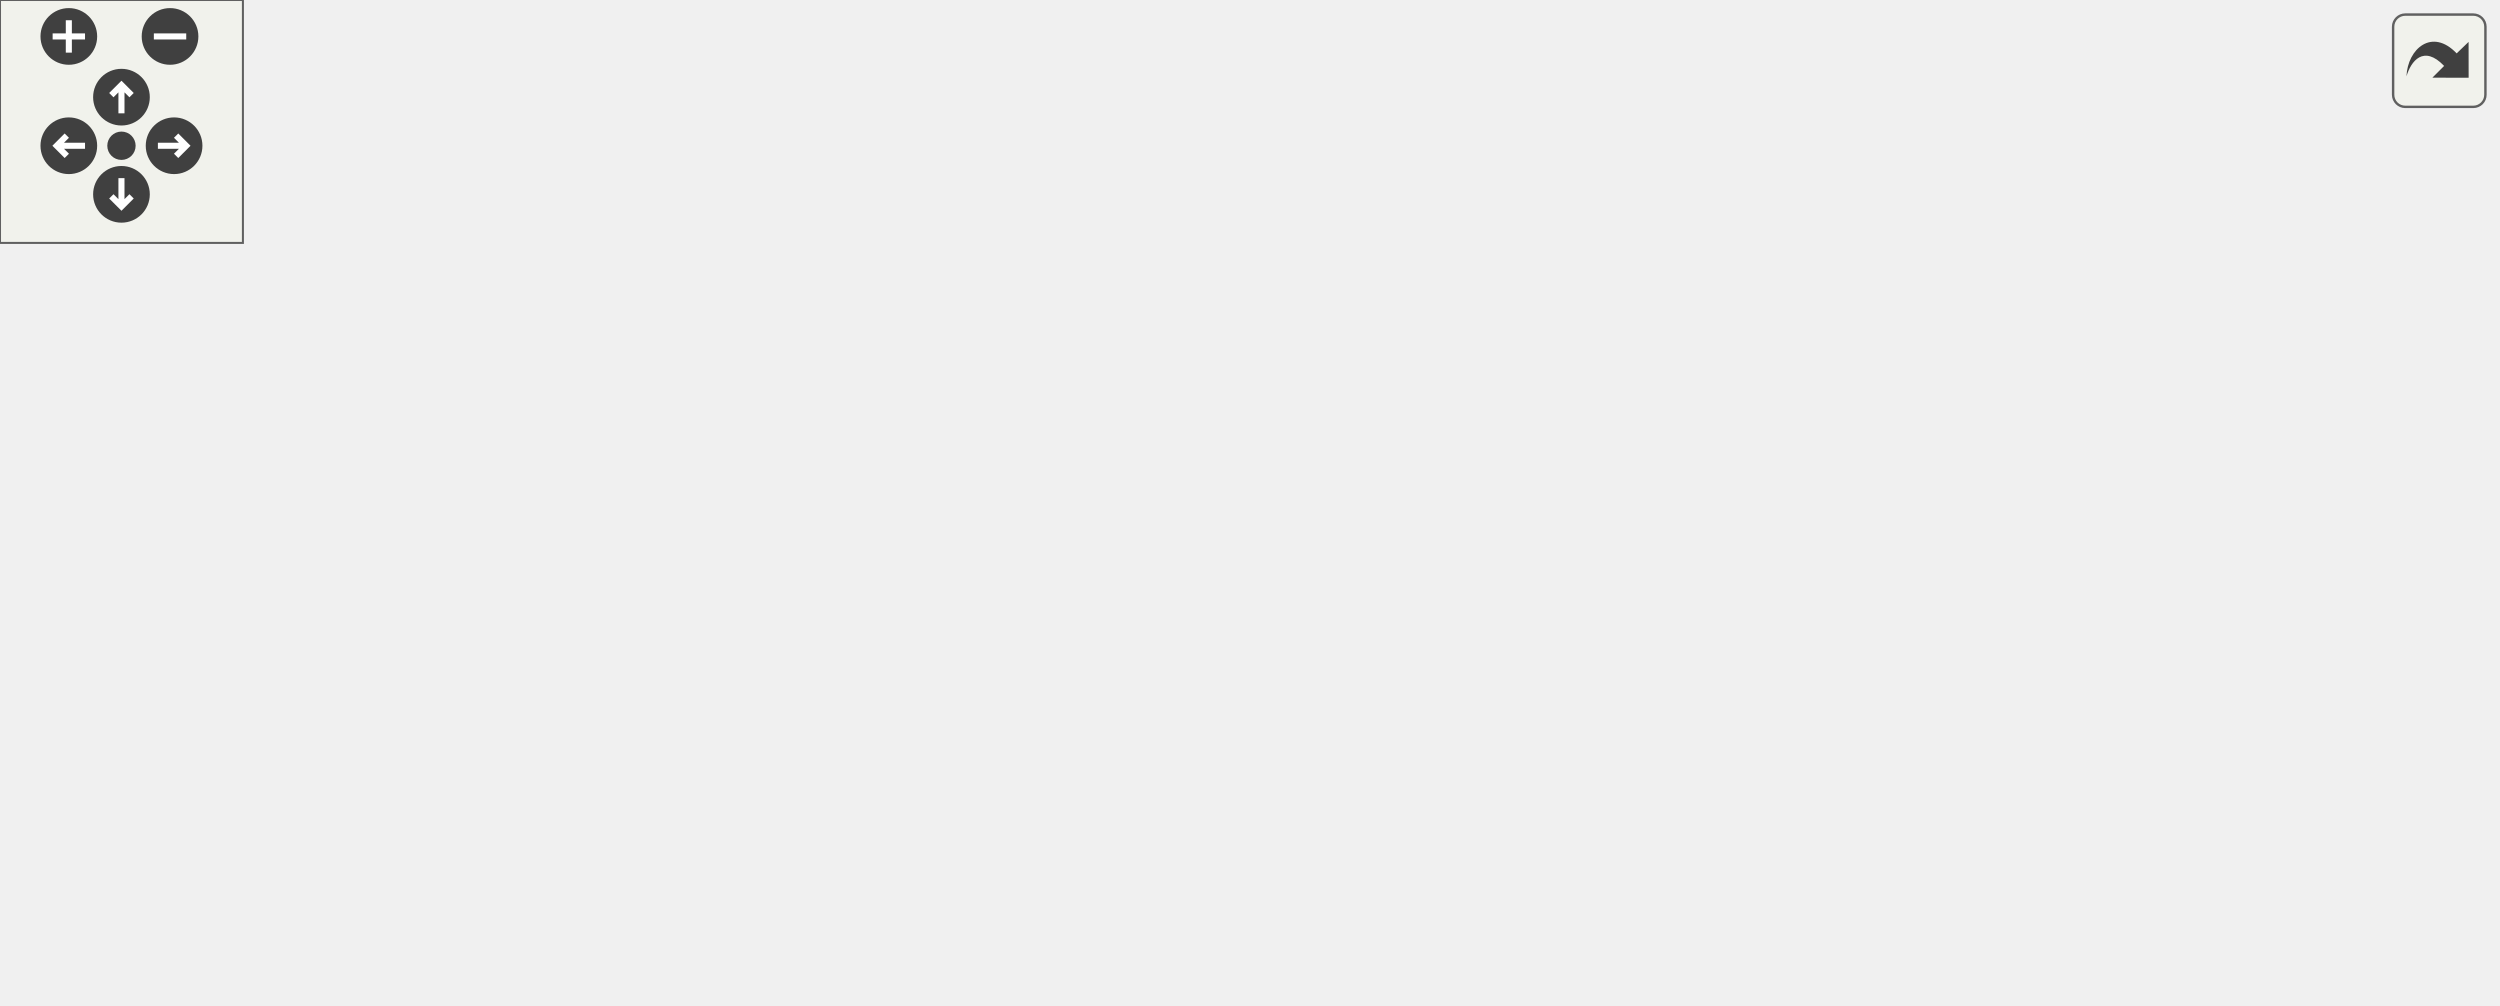
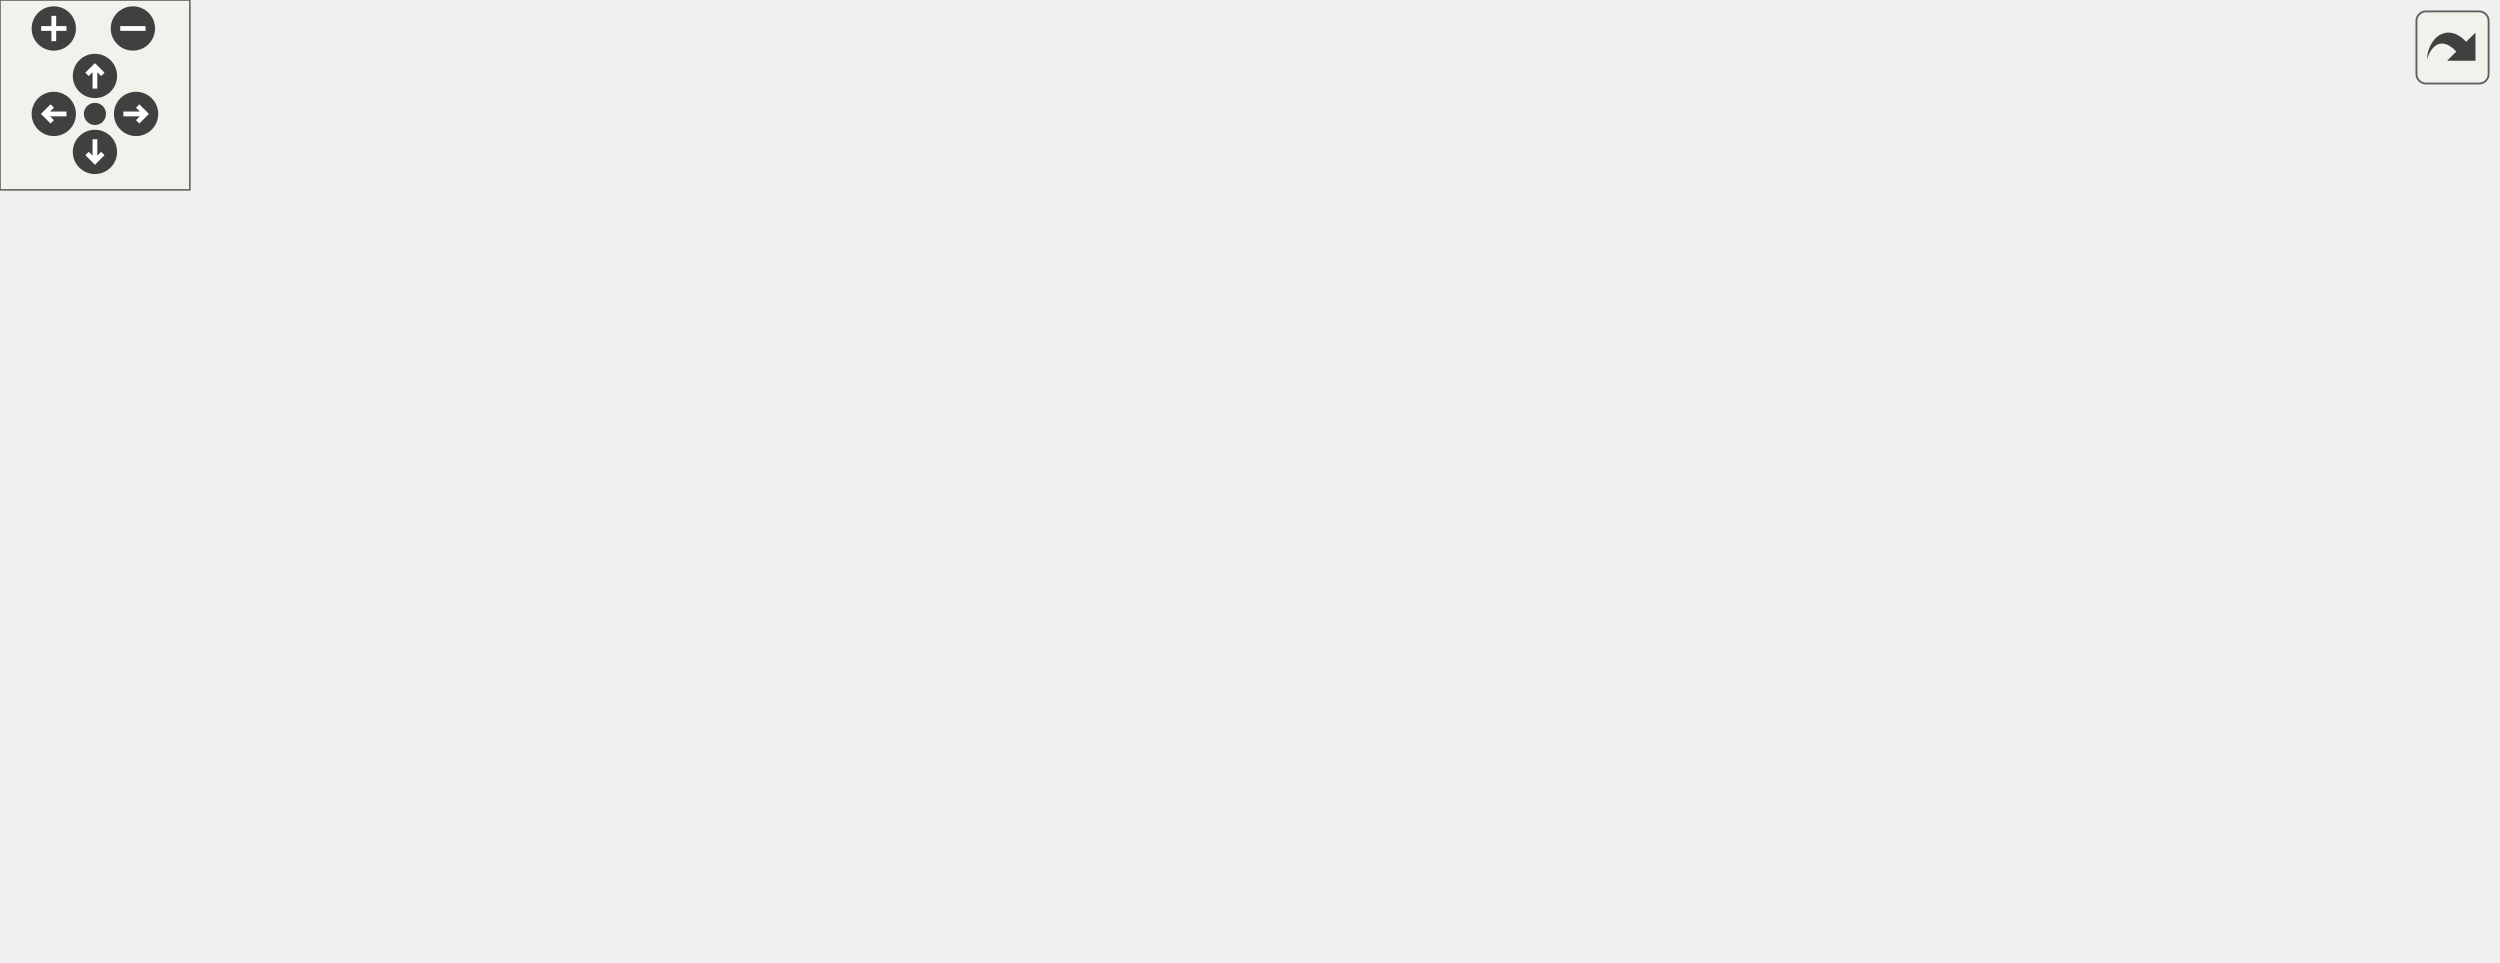
<svg xmlns="http://www.w3.org/2000/svg" xmlns:xlink="http://www.w3.org/1999/xlink" id="main" version="1.1" xml:space="preserve">
  <style type="text/css">
.edge:hover path { stroke: red; }
.edge:hover polygon { stroke: red; fill: red; }
</style>
  <defs>
    <circle id="rim" cx="0" cy="0" r="7" />
    <circle id="rim2" cx="0" cy="0" r="3.5" />
    <g id="zoomPlus">
      <use xlink:href="#rim" fill="#404040">
        <set attributeName="fill" to="#808080" begin="zoomplus.mouseover" end="zoomplus.mouseout" />
      </use>
      <path d="M-4,0h8M0,-4v8" fill="none" stroke="white" stroke-width="1.5" pointer-events="none" />
    </g>
    <g id="zoomMin">
      <use xlink:href="#rim" fill="#404040">
        <set attributeName="fill" to="#808080" begin="zoomminus.mouseover" end="zoomminus.mouseout" />
      </use>
      <path d="M-4,0h8" fill="none" stroke="white" stroke-width="1.5" pointer-events="none" />
    </g>
    <g id="dirArrow">
      <path fill="none" stroke="white" stroke-width="1.5" d="M0,-3.0v7 M-2.5,-0.5L0,-3.0L2.5,-0.5" />
    </g>
    <g id="resetDef">
      <use xlink:href="#rim2" fill="#404040">
        <set attributeName="fill" to="#808080" begin="reset.mouseover" end="reset.mouseout" />
      </use>
    </g>
  </defs>
  <svg id="graph" class="graph">
    <g id="viewport">
      <g id="node1" class="node">
        <g id="a_node1">
          <a xlink:title=" ">
-             <polygon fill="#bfbfbf" stroke="black" points="265.5,-168.5 265.5,-187.5 421.5,-187.5 421.5,-168.5 265.5,-168.5" />
-             <text text-anchor="middle" x="343.5" y="-175.5" font-family="Helvetica,sans-Serif" font-size="10.00">src/Managers/InputManager.cpp</text>
+             <polygon fill="#bfbfbf" stroke="black" points="527,-224.5 527,-243.5 683,-243.5 683,-224.5 527,-224.5" />
+             <text text-anchor="middle" x="605" y="-231.5" font-family="Helvetica,sans-Serif" font-size="10.00">src/Managers/InputManager.cpp</text>
          </a>
        </g>
      </g>
      <g id="node2" class="node">
        <g id="a_node2">
          <a xlink:href="InputManager_8hpp.html" target="_top" xlink:title=" ">
-             <polygon fill="none" stroke="black" points="250.5,-112.5 250.5,-131.5 344.5,-131.5 344.5,-112.5 250.5,-112.5" />
-             <text text-anchor="middle" x="297.5" y="-119.5" font-family="Helvetica,sans-Serif" font-size="10.00">InputManager.hpp</text>
+             <polygon fill="none" stroke="black" points="235,-112.5 235,-131.5 329,-131.5 329,-112.5 235,-112.5" />
+             <text text-anchor="middle" x="282" y="-119.5" font-family="Helvetica,sans-Serif" font-size="10.00">InputManager.hpp</text>
          </a>
        </g>
      </g>
      <g id="edge1" class="edge">
-         <path fill="none" stroke="midnightblue" d="M335.9,-168.08C329.27,-160.3 319.48,-148.8 311.44,-139.37" />
-         <polygon fill="midnightblue" stroke="midnightblue" points="314.1,-137.09 304.95,-131.75 308.77,-141.63 314.1,-137.09" />
+         <path fill="none" stroke="midnightblue" d="M579.92,-224.46C522.68,-204.97 382.3,-157.16 316.76,-134.84" />
+         <polygon fill="midnightblue" stroke="midnightblue" points="317.88,-131.52 307.28,-131.61 315.62,-138.15 317.88,-131.52" />
      </g>
      <g id="node13" class="node">
        <g id="a_node13">
-           <a xlink:title=" ">
-             <polygon fill="none" stroke="#bfbfbf" points="362.5,-112.5 362.5,-131.5 418.5,-131.5 418.5,-112.5 362.5,-112.5" />
-             <text text-anchor="middle" x="390.5" y="-119.5" font-family="Helvetica,sans-Serif" font-size="10.00">algorithm</text>
+           <a xlink:href="Camera_8hpp.html" target="_top" xlink:title=" ">
+             <polygon fill="none" stroke="black" points="602,-168.5 602,-187.5 670,-187.5 670,-168.5 602,-168.5" />
+             <text text-anchor="middle" x="636" y="-175.5" font-family="Helvetica,sans-Serif" font-size="10.00">Camera.hpp</text>
          </a>
        </g>
      </g>
      <g id="edge15" class="edge">
-         <path fill="none" stroke="midnightblue" d="M351.26,-168.08C358.04,-160.3 368.04,-148.8 376.26,-139.37" />
-         <polygon fill="midnightblue" stroke="midnightblue" points="378.96,-141.59 382.88,-131.75 373.68,-137 378.96,-141.59" />
+         <path fill="none" stroke="midnightblue" d="M610.12,-224.08C614.41,-216.61 620.66,-205.72 625.94,-196.52" />
+         <polygon fill="midnightblue" stroke="midnightblue" points="629.03,-198.17 630.98,-187.75 622.96,-194.68 629.03,-198.17" />
+       </g>
+       <g id="node14" class="node">
+         <g id="a_node14">
+           <a xlink:href="GameObject_8hpp.html" target="_top" xlink:title=" ">
+             <polygon fill="none" stroke="black" points="560.5,-112.5 560.5,-131.5 649.5,-131.5 649.5,-112.5 560.5,-112.5" />
+             <text text-anchor="middle" x="605" y="-119.5" font-family="Helvetica,sans-Serif" font-size="10.00">GameObject.hpp</text>
+           </a>
+         </g>
+       </g>
+       <g id="edge25" class="edge">
+         <path fill="none" stroke="midnightblue" d="M601.91,-224.17C598.95,-215.2 594.68,-200.83 593,-188 590.93,-172.18 594.65,-154.36 598.48,-141.39" />
+         <polygon fill="midnightblue" stroke="midnightblue" points="601.84,-142.38 601.6,-131.79 595.18,-140.22 601.84,-142.38" />
+       </g>
+       <g id="node18" class="node">
+         <g id="a_node18">
+           <a xlink:title=" ">
+             <polygon fill="none" stroke="#bfbfbf" points="688,-168.5 688,-187.5 744,-187.5 744,-168.5 688,-168.5" />
+             <text text-anchor="middle" x="716" y="-175.5" font-family="Helvetica,sans-Serif" font-size="10.00">algorithm</text>
+           </a>
+         </g>
+       </g>
+       <g id="edge26" class="edge">
+         <path fill="none" stroke="midnightblue" d="M622.83,-224.32C640.72,-215.62 668.48,-202.12 689.05,-192.11" />
+         <polygon fill="midnightblue" stroke="midnightblue" points="690.75,-195.18 698.21,-187.65 687.69,-188.88 690.75,-195.18" />
      </g>
      <g id="node3" class="node">
        <g id="a_node3">
          <a xlink:href="Point_8hpp.html" target="_top" xlink:title=" ">
-             <polygon fill="none" stroke="black" points="0,-0.5 0,-19.5 57,-19.5 57,-0.5 0,-0.5" />
-             <text text-anchor="middle" x="28.5" y="-7.5" font-family="Helvetica,sans-Serif" font-size="10.00">Point.hpp</text>
+             <polygon fill="none" stroke="black" points="316.5,-0.5 316.5,-19.5 373.5,-19.5 373.5,-0.5 316.5,-0.5" />
+             <text text-anchor="middle" x="345" y="-7.5" font-family="Helvetica,sans-Serif" font-size="10.00">Point.hpp</text>
          </a>
        </g>
      </g>
      <g id="edge2" class="edge">
-         <path fill="none" stroke="midnightblue" d="M250.37,-113.71C214.01,-106.97 163.06,-95.07 121.5,-76 93.04,-62.94 64.06,-41.03 46.18,-26.3" />
-         <polygon fill="midnightblue" stroke="midnightblue" points="48.26,-23.47 38.35,-19.72 43.75,-28.83 48.26,-23.47" />
+         <path fill="none" stroke="midnightblue" d="M286.94,-112.37C297.29,-94.3 321.42,-52.18 335.09,-28.31" />
+         <polygon fill="midnightblue" stroke="midnightblue" points="338.15,-30.01 340.08,-19.59 332.07,-26.53 338.15,-30.01" />
      </g>
      <g id="node4" class="node">
        <g id="a_node4">
          <a xlink:href="Input_8hpp.html" target="_top" xlink:title=" ">
-             <polygon fill="none" stroke="black" points="147.5,-56.5 147.5,-75.5 203.5,-75.5 203.5,-56.5 147.5,-56.5" />
-             <text text-anchor="middle" x="175.5" y="-63.5" font-family="Helvetica,sans-Serif" font-size="10.00">Input.hpp</text>
+             <polygon fill="none" stroke="black" points="226,-56.5 226,-75.5 282,-75.5 282,-56.5 226,-56.5" />
+             <text text-anchor="middle" x="254" y="-63.5" font-family="Helvetica,sans-Serif" font-size="10.00">Input.hpp</text>
          </a>
        </g>
      </g>
      <g id="edge3" class="edge">
-         <path fill="none" stroke="midnightblue" d="M278.17,-112.44C258.18,-103.6 226.76,-89.69 203.94,-79.59" />
-         <polygon fill="midnightblue" stroke="midnightblue" points="205.3,-76.36 194.74,-75.52 202.47,-82.76 205.3,-76.36" />
+         <path fill="none" stroke="midnightblue" d="M277.38,-112.08C273.54,-104.69 267.98,-93.95 263.24,-84.81" />
+         <polygon fill="midnightblue" stroke="midnightblue" points="266.25,-83.02 258.54,-75.75 260.03,-86.24 266.25,-83.02" />
      </g>
      <g id="node5" class="node">
        <g id="a_node5">
          <a xlink:href="IKeyListener_8hpp.html" target="_top" xlink:title=" ">
-             <polygon fill="none" stroke="black" points="75,-0.5 75,-19.5 164,-19.5 164,-0.5 75,-0.5" />
-             <text text-anchor="middle" x="119.5" y="-7.5" font-family="Helvetica,sans-Serif" font-size="10.00">IKeyListener.hpp</text>
+             <polygon fill="none" stroke="black" points="209.5,-0.5 209.5,-19.5 298.5,-19.5 298.5,-0.5 209.5,-0.5" />
+             <text text-anchor="middle" x="254" y="-7.5" font-family="Helvetica,sans-Serif" font-size="10.00">IKeyListener.hpp</text>
          </a>
        </g>
      </g>
      <g id="edge9" class="edge">
-         <path fill="none" stroke="midnightblue" d="M250.41,-119.47C215.13,-115.83 168.04,-105.29 138.5,-76 126.38,-63.98 121.89,-44.69 120.28,-30.24" />
-         <polygon fill="midnightblue" stroke="midnightblue" points="123.75,-29.63 119.52,-19.92 116.77,-30.15 123.75,-29.63" />
+         <path fill="none" stroke="midnightblue" d="M260.19,-112.45C245.06,-105.22 226.05,-93.26 217,-76 208.03,-58.89 221.99,-39.71 235.25,-26.65" />
+         <polygon fill="midnightblue" stroke="midnightblue" points="237.8,-29.06 242.8,-19.72 233.06,-23.9 237.8,-29.06" />
      </g>
      <g id="node6" class="node">
        <g id="a_node6">
          <a xlink:href="IMouseListener_8hpp.html" target="_top" xlink:title=" ">
-             <polygon fill="none" stroke="black" points="241.5,-0.5 241.5,-19.5 343.5,-19.5 343.5,-0.5 241.5,-0.5" />
-             <text text-anchor="middle" x="292.5" y="-7.5" font-family="Helvetica,sans-Serif" font-size="10.00">IMouseListener.hpp</text>
+             <polygon fill="none" stroke="black" points="90,-0.5 90,-19.5 192,-19.5 192,-0.5 90,-0.5" />
+             <text text-anchor="middle" x="141" y="-7.5" font-family="Helvetica,sans-Serif" font-size="10.00">IMouseListener.hpp</text>
          </a>
        </g>
      </g>
      <g id="edge8" class="edge">
-         <path fill="none" stroke="midnightblue" d="M283.71,-112.19C272.67,-104.24 258,-91.45 251.5,-76 243.85,-57.8 258.74,-38.93 272.67,-26.24" />
-         <polygon fill="midnightblue" stroke="midnightblue" points="275.21,-28.67 280.58,-19.53 270.69,-23.33 275.21,-28.67" />
+         <path fill="none" stroke="midnightblue" d="M266.78,-112.45C252.03,-103.92 229.26,-90.08 211,-76 191.02,-60.6 170.06,-40.54 156.35,-26.81" />
+         <polygon fill="midnightblue" stroke="midnightblue" points="158.69,-24.2 149.17,-19.53 153.7,-29.11 158.69,-24.2" />
      </g>
      <g id="node8" class="node">
        <g id="a_node8">
          <a xlink:title=" ">
-             <polygon fill="none" stroke="#bfbfbf" points="260,-56.5 260,-75.5 335,-75.5 335,-56.5 260,-56.5" />
-             <text text-anchor="middle" x="297.5" y="-63.5" font-family="Helvetica,sans-Serif" font-size="10.00">SDL_stdinc.h</text>
+             <polygon fill="none" stroke="#bfbfbf" points="338.5,-56.5 338.5,-75.5 413.5,-75.5 413.5,-56.5 338.5,-56.5" />
+             <text text-anchor="middle" x="376" y="-63.5" font-family="Helvetica,sans-Serif" font-size="10.00">SDL_stdinc.h</text>
          </a>
        </g>
      </g>
      <g id="edge10" class="edge">
-         <path fill="none" stroke="midnightblue" d="M297.5,-112.08C297.5,-105.01 297.5,-94.86 297.5,-85.99" />
-         <polygon fill="midnightblue" stroke="midnightblue" points="301,-85.75 297.5,-75.75 294,-85.75 301,-85.75" />
+         <path fill="none" stroke="midnightblue" d="M297.1,-112.32C311.9,-103.82 334.69,-90.73 351.98,-80.8" />
+         <polygon fill="midnightblue" stroke="midnightblue" points="354.01,-83.67 360.93,-75.65 350.52,-77.6 354.01,-83.67" />
      </g>
      <g id="node9" class="node">
        <g id="a_node9">
          <a xlink:title=" ">
-             <polygon fill="none" stroke="#bfbfbf" points="353.5,-56.5 353.5,-75.5 431.5,-75.5 431.5,-56.5 353.5,-56.5" />
-             <text text-anchor="middle" x="392.5" y="-63.5" font-family="Helvetica,sans-Serif" font-size="10.00">SDL_events.h</text>
+             <polygon fill="none" stroke="#bfbfbf" points="0,-56.5 0,-75.5 78,-75.5 78,-56.5 0,-56.5" />
+             <text text-anchor="middle" x="39" y="-63.5" font-family="Helvetica,sans-Serif" font-size="10.00">SDL_events.h</text>
          </a>
        </g>
      </g>
      <g id="edge11" class="edge">
-         <path fill="none" stroke="midnightblue" d="M312.76,-112.32C327.72,-103.82 350.75,-90.73 368.23,-80.8" />
-         <polygon fill="midnightblue" stroke="midnightblue" points="370.31,-83.64 377.27,-75.65 366.85,-77.55 370.31,-83.64" />
+         <path fill="none" stroke="midnightblue" d="M243.5,-112.44C201.19,-103.04 133.18,-87.93 87.33,-77.74" />
+         <polygon fill="midnightblue" stroke="midnightblue" points="87.85,-74.27 77.32,-75.52 86.33,-81.1 87.85,-74.27" />
      </g>
      <g id="node10" class="node">
        <g id="a_node10">
          <a xlink:title=" ">
-             <polygon fill="none" stroke="#bfbfbf" points="450,-56.5 450,-75.5 485,-75.5 485,-56.5 450,-56.5" />
-             <text text-anchor="middle" x="467.5" y="-63.5" font-family="Helvetica,sans-Serif" font-size="10.00">map</text>
+             <polygon fill="none" stroke="#bfbfbf" points="96.5,-56.5 96.5,-75.5 131.5,-75.5 131.5,-56.5 96.5,-56.5" />
+             <text text-anchor="middle" x="114" y="-63.5" font-family="Helvetica,sans-Serif" font-size="10.00">map</text>
          </a>
        </g>
      </g>
      <g id="edge12" class="edge">
-         <path fill="none" stroke="midnightblue" d="M325.23,-112.43C352.15,-104.07 394.42,-90.86 440.02,-76.12" />
-         <polygon fill="midnightblue" stroke="midnightblue" points="441.36,-79.36 449.8,-72.95 439.2,-72.7 441.36,-79.36" />
+         <path fill="none" stroke="midnightblue" d="M255.38,-112.44C224.29,-102.45 173.12,-86 141.61,-75.87" />
+         <polygon fill="midnightblue" stroke="midnightblue" points="142.33,-72.43 131.73,-72.7 140.18,-79.09 142.33,-72.43" />
      </g>
      <g id="node11" class="node">
        <g id="a_node11">
          <a xlink:title=" ">
-             <polygon fill="none" stroke="#bfbfbf" points="503,-56.5 503,-75.5 554,-75.5 554,-56.5 503,-56.5" />
-             <text text-anchor="middle" x="528.5" y="-63.5" font-family="Helvetica,sans-Serif" font-size="10.00">memory</text>
+             <polygon fill="none" stroke="#bfbfbf" points="651.5,-0.5 651.5,-19.5 702.5,-19.5 702.5,-0.5 651.5,-0.5" />
+             <text text-anchor="middle" x="677" y="-7.5" font-family="Helvetica,sans-Serif" font-size="10.00">memory</text>
          </a>
        </g>
      </g>
      <g id="edge13" class="edge">
-         <path fill="none" stroke="midnightblue" d="M336.84,-112.43C374.57,-104.12 433.39,-90.92 492.95,-76.33" />
-         <polygon fill="midnightblue" stroke="midnightblue" points="494.03,-79.66 502.9,-73.88 492.36,-72.87 494.03,-79.66" />
+         <path fill="none" stroke="midnightblue" d="M313.66,-112.42C342.39,-104.27 385.67,-91.04 422,-76 440,-68.55 442.63,-62.49 461,-56 522.56,-34.25 597.9,-21.51 641.38,-15.43" />
+         <polygon fill="midnightblue" stroke="midnightblue" points="642.02,-18.88 651.46,-14.06 641.08,-11.94 642.02,-18.88" />
      </g>
      <g id="node12" class="node">
        <g id="a_node12">
          <a xlink:title=" ">
-             <polygon fill="none" stroke="#bfbfbf" points="572.5,-56.5 572.5,-75.5 616.5,-75.5 616.5,-56.5 572.5,-56.5" />
-             <text text-anchor="middle" x="594.5" y="-63.5" font-family="Helvetica,sans-Serif" font-size="10.00">vector</text>
+             <polygon fill="none" stroke="#bfbfbf" points="470,-56.5 470,-75.5 514,-75.5 514,-56.5 470,-56.5" />
+             <text text-anchor="middle" x="492" y="-63.5" font-family="Helvetica,sans-Serif" font-size="10.00">vector</text>
          </a>
        </g>
      </g>
      <g id="edge14" class="edge">
-         <path fill="none" stroke="midnightblue" d="M344.67,-113.32C409.11,-102.79 520.65,-84.41 562.25,-75.95" />
-         <polygon fill="midnightblue" stroke="midnightblue" points="563.19,-79.33 572.23,-73.8 561.72,-72.49 563.19,-79.33" />
+         <path fill="none" stroke="midnightblue" d="M315.28,-112.44C354.98,-102.23 420.9,-85.28 460.02,-75.22" />
+         <polygon fill="midnightblue" stroke="midnightblue" points="461.02,-78.58 469.83,-72.7 459.28,-71.8 461.02,-78.58" />
      </g>
      <g id="edge4" class="edge">
-         <path fill="none" stroke="midnightblue" d="M152.21,-56.44C127.69,-47.44 88.9,-33.19 61.3,-23.05" />
-         <polygon fill="midnightblue" stroke="midnightblue" points="62.28,-19.68 51.68,-19.52 59.86,-26.25 62.28,-19.68" />
+         <path fill="none" stroke="midnightblue" d="M268.62,-56.32C282.95,-47.82 305.01,-34.73 321.75,-24.8" />
+         <polygon fill="midnightblue" stroke="midnightblue" points="323.6,-27.77 330.42,-19.65 320.03,-21.75 323.6,-27.77" />
      </g>
      <g id="edge5" class="edge">
-         <path fill="none" stroke="midnightblue" d="M166.5,-56.32C158.31,-48.42 145.99,-36.55 136.03,-26.94" />
-         <polygon fill="midnightblue" stroke="midnightblue" points="138.29,-24.26 128.66,-19.83 133.43,-29.29 138.29,-24.26" />
+         <path fill="none" stroke="midnightblue" d="M254,-56.08C254,-49.01 254,-38.86 254,-29.99" />
+         <polygon fill="midnightblue" stroke="midnightblue" points="257.5,-29.75 254,-19.75 250.5,-29.75 257.5,-29.75" />
      </g>
      <g id="edge6" class="edge">
-         <path fill="none" stroke="midnightblue" d="M194.04,-56.44C213.12,-47.64 243.07,-33.81 264.94,-23.72" />
-         <polygon fill="midnightblue" stroke="midnightblue" points="266.43,-26.88 274.05,-19.52 263.5,-20.53 266.43,-26.88" />
+         <path fill="none" stroke="midnightblue" d="M236.09,-56.44C217.75,-47.68 188.99,-33.94 167.91,-23.86" />
+         <polygon fill="midnightblue" stroke="midnightblue" points="169.35,-20.67 158.82,-19.52 166.33,-26.99 169.35,-20.67" />
      </g>
      <g id="node7" class="node">
        <g id="a_node7">
          <a xlink:title=" ">
-             <polygon fill="none" stroke="#bfbfbf" points="182,-0.5 182,-19.5 223,-19.5 223,-0.5 182,-0.5" />
-             <text text-anchor="middle" x="202.5" y="-7.5" font-family="Helvetica,sans-Serif" font-size="10.00">string</text>
+             <polygon fill="none" stroke="#bfbfbf" points="492.5,-0.5 492.5,-19.5 533.5,-19.5 533.5,-0.5 492.5,-0.5" />
+             <text text-anchor="middle" x="513" y="-7.5" font-family="Helvetica,sans-Serif" font-size="10.00">string</text>
          </a>
        </g>
      </g>
      <g id="edge7" class="edge">
-         <path fill="none" stroke="midnightblue" d="M179.96,-56.08C183.65,-48.69 189.02,-37.95 193.59,-28.81" />
-         <polygon fill="midnightblue" stroke="midnightblue" points="196.78,-30.26 198.12,-19.75 190.52,-27.13 196.78,-30.26" />
+         <path fill="none" stroke="midnightblue" d="M282.21,-59.12C331.17,-48.91 431.49,-28 482.2,-17.42" />
+         <polygon fill="midnightblue" stroke="midnightblue" points="483.15,-20.8 492.23,-15.33 481.73,-13.95 483.15,-20.8" />
+       </g>
+       <g id="edge16" class="edge">
+         <path fill="none" stroke="midnightblue" d="M630.88,-168.08C626.59,-160.61 620.34,-149.72 615.06,-140.52" />
+         <polygon fill="midnightblue" stroke="midnightblue" points="618.04,-138.68 610.02,-131.75 611.97,-142.17 618.04,-138.68" />
+       </g>
+       <g id="node17" class="node">
+         <g id="a_node17">
+           <a xlink:href="Color_8hpp.html" target="_top" xlink:title=" ">
+             <polygon fill="none" stroke="black" points="667.5,-112.5 667.5,-131.5 724.5,-131.5 724.5,-112.5 667.5,-112.5" />
+             <text text-anchor="middle" x="696" y="-119.5" font-family="Helvetica,sans-Serif" font-size="10.00">Color.hpp</text>
+           </a>
+         </g>
+       </g>
+       <g id="edge24" class="edge">
+         <path fill="none" stroke="midnightblue" d="M645.64,-168.32C654.51,-160.34 667.87,-148.31 678.61,-138.65" />
+         <polygon fill="midnightblue" stroke="midnightblue" points="681.09,-141.13 686.18,-131.83 676.41,-135.92 681.09,-141.13" />
+       </g>
+       <g id="edge21" class="edge">
+         <path fill="none" stroke="midnightblue" d="M610.74,-112.24C618.63,-98.98 630.6,-73.52 619,-56 602.39,-30.91 568.68,-19.77 543.71,-14.84" />
+         <polygon fill="midnightblue" stroke="midnightblue" points="544.07,-11.36 533.62,-13.09 542.87,-18.25 544.07,-11.36" />
+       </g>
+       <g id="edge23" class="edge">
+         <path fill="none" stroke="midnightblue" d="M617.16,-112.24C627.88,-103.97 643.28,-90.66 653,-76 662.45,-61.75 668.81,-43.27 672.59,-29.67" />
+         <polygon fill="midnightblue" stroke="midnightblue" points="676.09,-30.14 675.18,-19.58 669.3,-28.4 676.09,-30.14" />
+       </g>
+       <g id="edge22" class="edge">
+         <path fill="none" stroke="midnightblue" d="M587.09,-112.44C568.75,-103.68 539.99,-89.94 518.91,-79.86" />
+         <polygon fill="midnightblue" stroke="midnightblue" points="520.35,-76.67 509.82,-75.52 517.33,-82.99 520.35,-76.67" />
+       </g>
+       <g id="node15" class="node">
+         <g id="a_node15">
+           <a xlink:href="Component_8hpp.html" target="_top" xlink:title=" ">
+             <polygon fill="none" stroke="black" points="705,-56.5 705,-75.5 789,-75.5 789,-56.5 705,-56.5" />
+             <text text-anchor="middle" x="747" y="-63.5" font-family="Helvetica,sans-Serif" font-size="10.00">Component.hpp</text>
+           </a>
+         </g>
+       </g>
+       <g id="edge17" class="edge">
+         <path fill="none" stroke="midnightblue" d="M627.5,-112.44C651.08,-103.48 688.32,-89.31 714.96,-79.18" />
+         <polygon fill="midnightblue" stroke="midnightblue" points="716.5,-82.34 724.6,-75.52 714.01,-75.8 716.5,-82.34" />
+       </g>
+       <g id="node16" class="node">
+         <g id="a_node16">
+           <a xlink:href="Transform_8hpp.html" target="_top" xlink:title=" ">
+             <polygon fill="none" stroke="black" points="531.5,-56.5 531.5,-75.5 610.5,-75.5 610.5,-56.5 531.5,-56.5" />
+             <text text-anchor="middle" x="571" y="-63.5" font-family="Helvetica,sans-Serif" font-size="10.00">Transform.hpp</text>
+           </a>
+         </g>
+       </g>
+       <g id="edge19" class="edge">
+         <path fill="none" stroke="midnightblue" d="M599.39,-112.08C594.63,-104.53 587.68,-93.49 581.85,-84.23" />
+         <polygon fill="midnightblue" stroke="midnightblue" points="584.8,-82.35 576.51,-75.75 578.88,-86.08 584.8,-82.35" />
+       </g>
+       <g id="edge18" class="edge">
+         <path fill="none" stroke="midnightblue" d="M735.75,-56.32C725.2,-48.18 709.2,-35.84 696.56,-26.09" />
+         <polygon fill="midnightblue" stroke="midnightblue" points="698.51,-23.17 688.45,-19.83 694.23,-28.71 698.51,-23.17" />
+       </g>
+       <g id="edge20" class="edge">
+         <path fill="none" stroke="midnightblue" d="M535.19,-56.44C493.91,-46.58 426.31,-30.43 383.8,-20.27" />
+         <polygon fill="midnightblue" stroke="midnightblue" points="384.37,-16.81 373.83,-17.89 382.74,-23.62 384.37,-16.81" />
      </g>
    </g>
  </svg>
  <g id="navigator" transform="translate(0 0)" fill="#404254">
    <rect fill="#f2f5e9" fill-opacity="0.5" stroke="#606060" stroke-width=".5" x="0" y="0" width="60" height="60" />
    <use id="zoomplus" xlink:href="#zoomPlus" x="17" y="9" />
    <use id="zoomminus" xlink:href="#zoomMin" x="42" y="9" />
    <use id="reset" xlink:href="#resetDef" x="30" y="36" />
    <g id="arrowUp" xlink:href="#dirArrow" transform="translate(30 24)">
      <use xlink:href="#rim" fill="#404040">
        <set attributeName="fill" to="#808080" begin="arrowUp.mouseover" end="arrowUp.mouseout" />
      </use>
      <path fill="none" stroke="white" stroke-width="1.5" d="M0,-3.0v7 M-2.5,-0.5L0,-3.0L2.5,-0.5" />
    </g>
    <g id="arrowRight" xlink:href="#dirArrow" transform="rotate(90) translate(36 -43)">
      <use xlink:href="#rim" fill="#404040">
        <set attributeName="fill" to="#808080" begin="arrowRight.mouseover" end="arrowRight.mouseout" />
      </use>
      <path fill="none" stroke="white" stroke-width="1.5" d="M0,-3.0v7 M-2.5,-0.5L0,-3.0L2.5,-0.5" />
    </g>
    <g id="arrowDown" xlink:href="#dirArrow" transform="rotate(180) translate(-30 -48)">
      <use xlink:href="#rim" fill="#404040">
        <set attributeName="fill" to="#808080" begin="arrowDown.mouseover" end="arrowDown.mouseout" />
      </use>
      <path fill="none" stroke="white" stroke-width="1.5" d="M0,-3.0v7 M-2.5,-0.5L0,-3.0L2.5,-0.5" />
    </g>
    <g id="arrowLeft" xlink:href="#dirArrow" transform="rotate(270) translate(-36 17)">
      <use xlink:href="#rim" fill="#404040">
        <set attributeName="fill" to="#808080" begin="arrowLeft.mouseover" end="arrowLeft.mouseout" />
      </use>
      <path fill="none" stroke="white" stroke-width="1.5" d="M0,-3.0v7 M-2.5,-0.5L0,-3.0L2.5,-0.5" />
    </g>
  </g>
  <svg viewBox="0 0 15 15" width="100%" height="30px" preserveAspectRatio="xMaxYMin meet">
    <g id="arrow_out" transform="scale(0.3 0.3)">
      <a xlink:href="InputManager_8cpp__incl_org.svg" target="_base">
        <rect id="button" ry="5" rx="5" y="6" x="6" height="38" width="38" fill="#f2f5e9" fill-opacity="0.5" stroke="#606060" stroke-width="1.0" />
        <path id="arrow" d="M 11.5,31.437 C 11.94,20.098 22.043,11.323 32.159,21.979 L 37.069,17.246 C 37.069,17.246 37.088,32 37.088,32 L 22.16,31.978 C 22.16,31.978 26.998,27.14 26.998,27.14 C 18.529,18.264 13.292,25.23 11.5,31.437 z" style="fill:#404040;" />
      </a>
    </g>
  </svg>
</svg>
